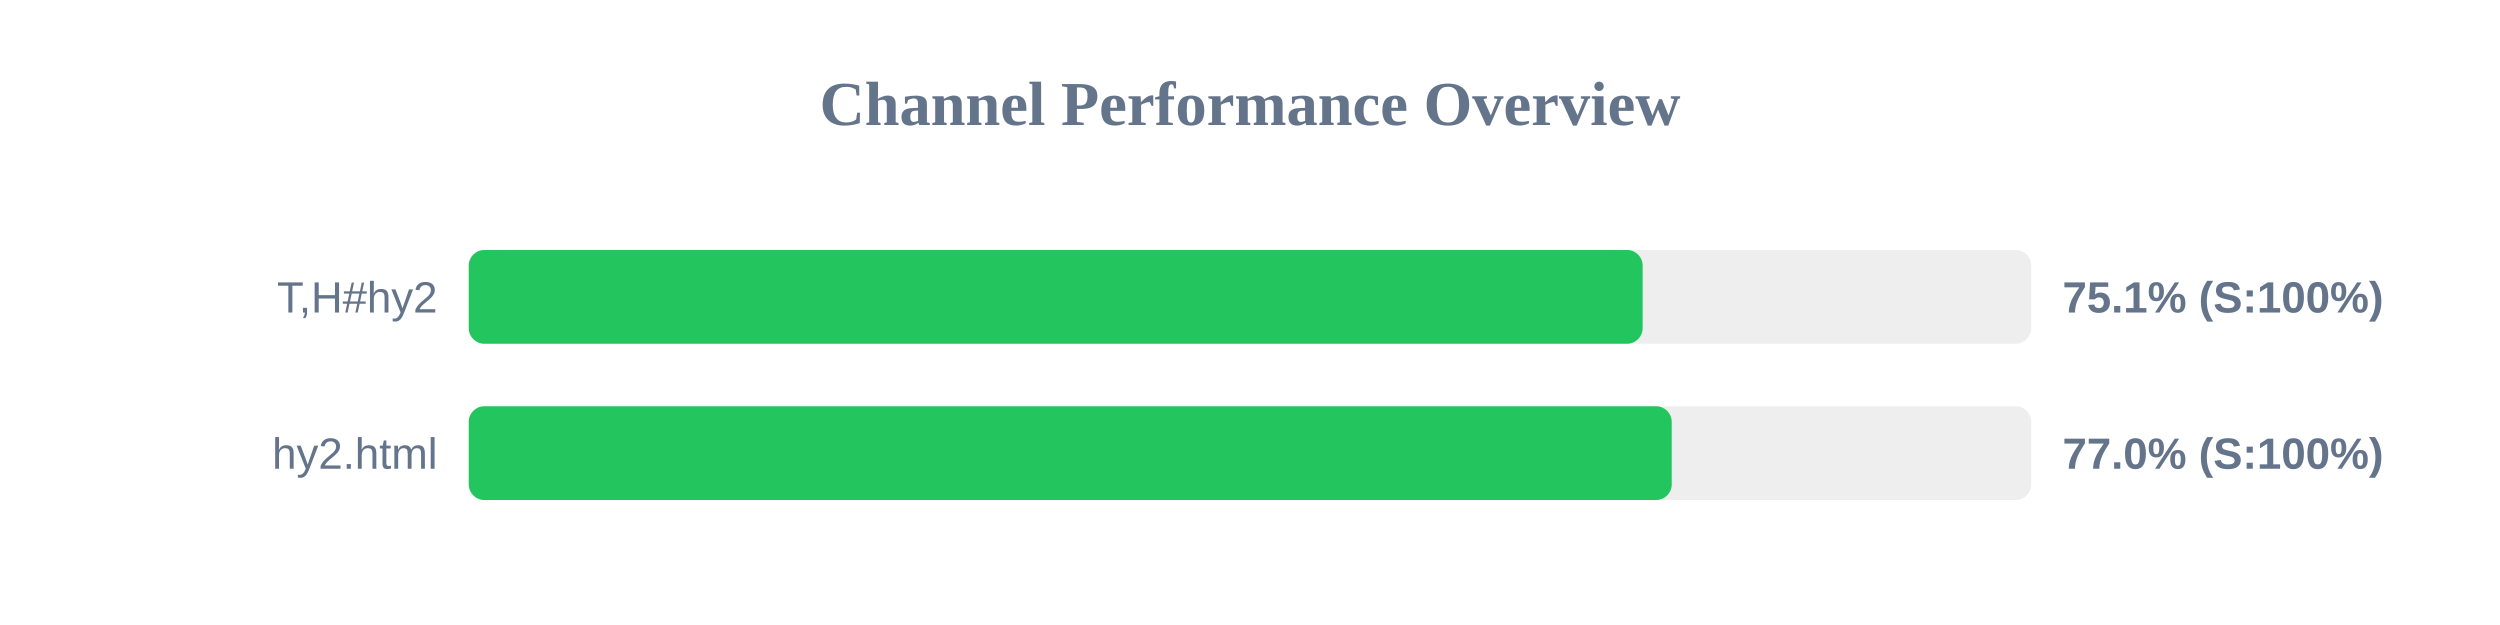
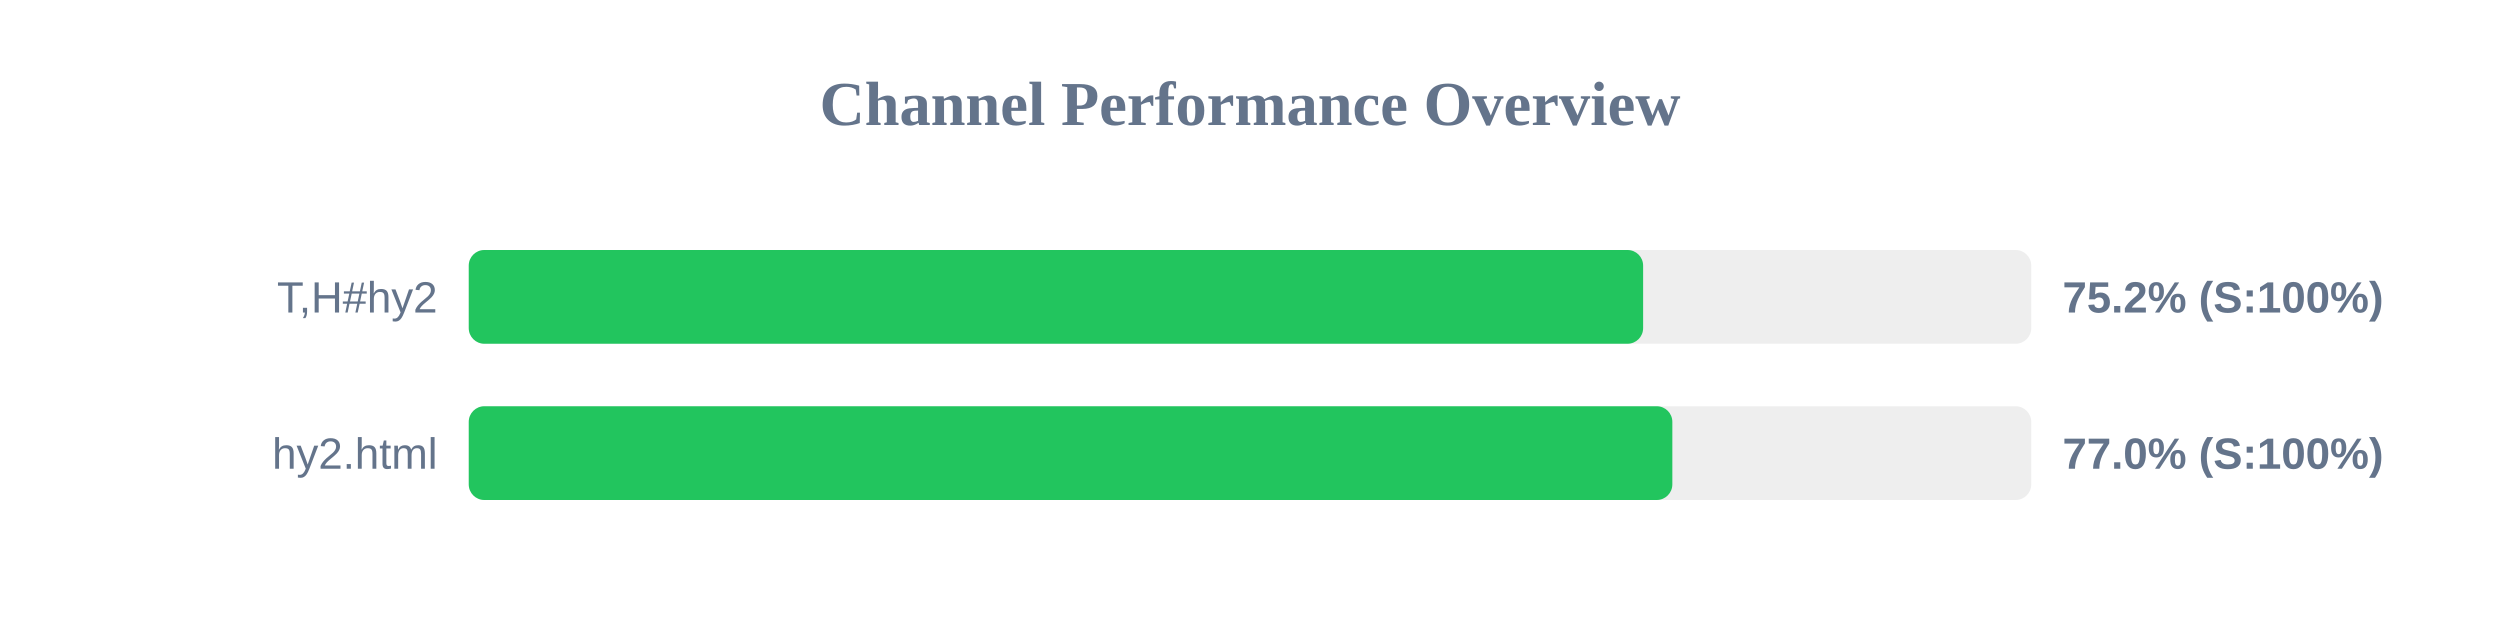
<svg xmlns="http://www.w3.org/2000/svg" width="800" height="200" version="1.1">
  <style>
        .row { font: 14px Arial; fill: #64748b; }
        .score { font: bold 14px Arial; fill: #64748b; }
    </style>
  <text x="400" y="40" text-anchor="middle" font-size="20px" font-weight="bold" fill="#64748b">Channel Performance Overview</text>
  <rect x="150" y="80" width="500" height="30" fill="#eee" rx="5" />
-   <rect x="150" y="80" width="375.65" height="30" fill="#22c55e" rx="5" />
+   <rect x="150" y="80" width="375.8" height="30" fill="#22c55e" rx="5" />
  <text x="140" y="100" text-anchor="end" class="row">T,H#hy2</text>
-   <text x="660" y="100" text-anchor="start" class="score">75.1% (S:100%)</text>
+   <text x="660" y="100" text-anchor="start" class="score">75.2% (S:100%)</text>
  <rect x="150" y="130" width="500" height="30" fill="#eee" rx="5" />
-   <rect x="150" y="130" width="384.95" height="30" fill="#22c55e" rx="5" />
+   <rect x="150" y="130" width="385.15" height="30" fill="#22c55e" rx="5" />
  <text x="140" y="150" text-anchor="end" class="row">hy2.html</text>
  <text x="660" y="150" text-anchor="start" class="score">77.0% (S:100%)</text>
</svg>
